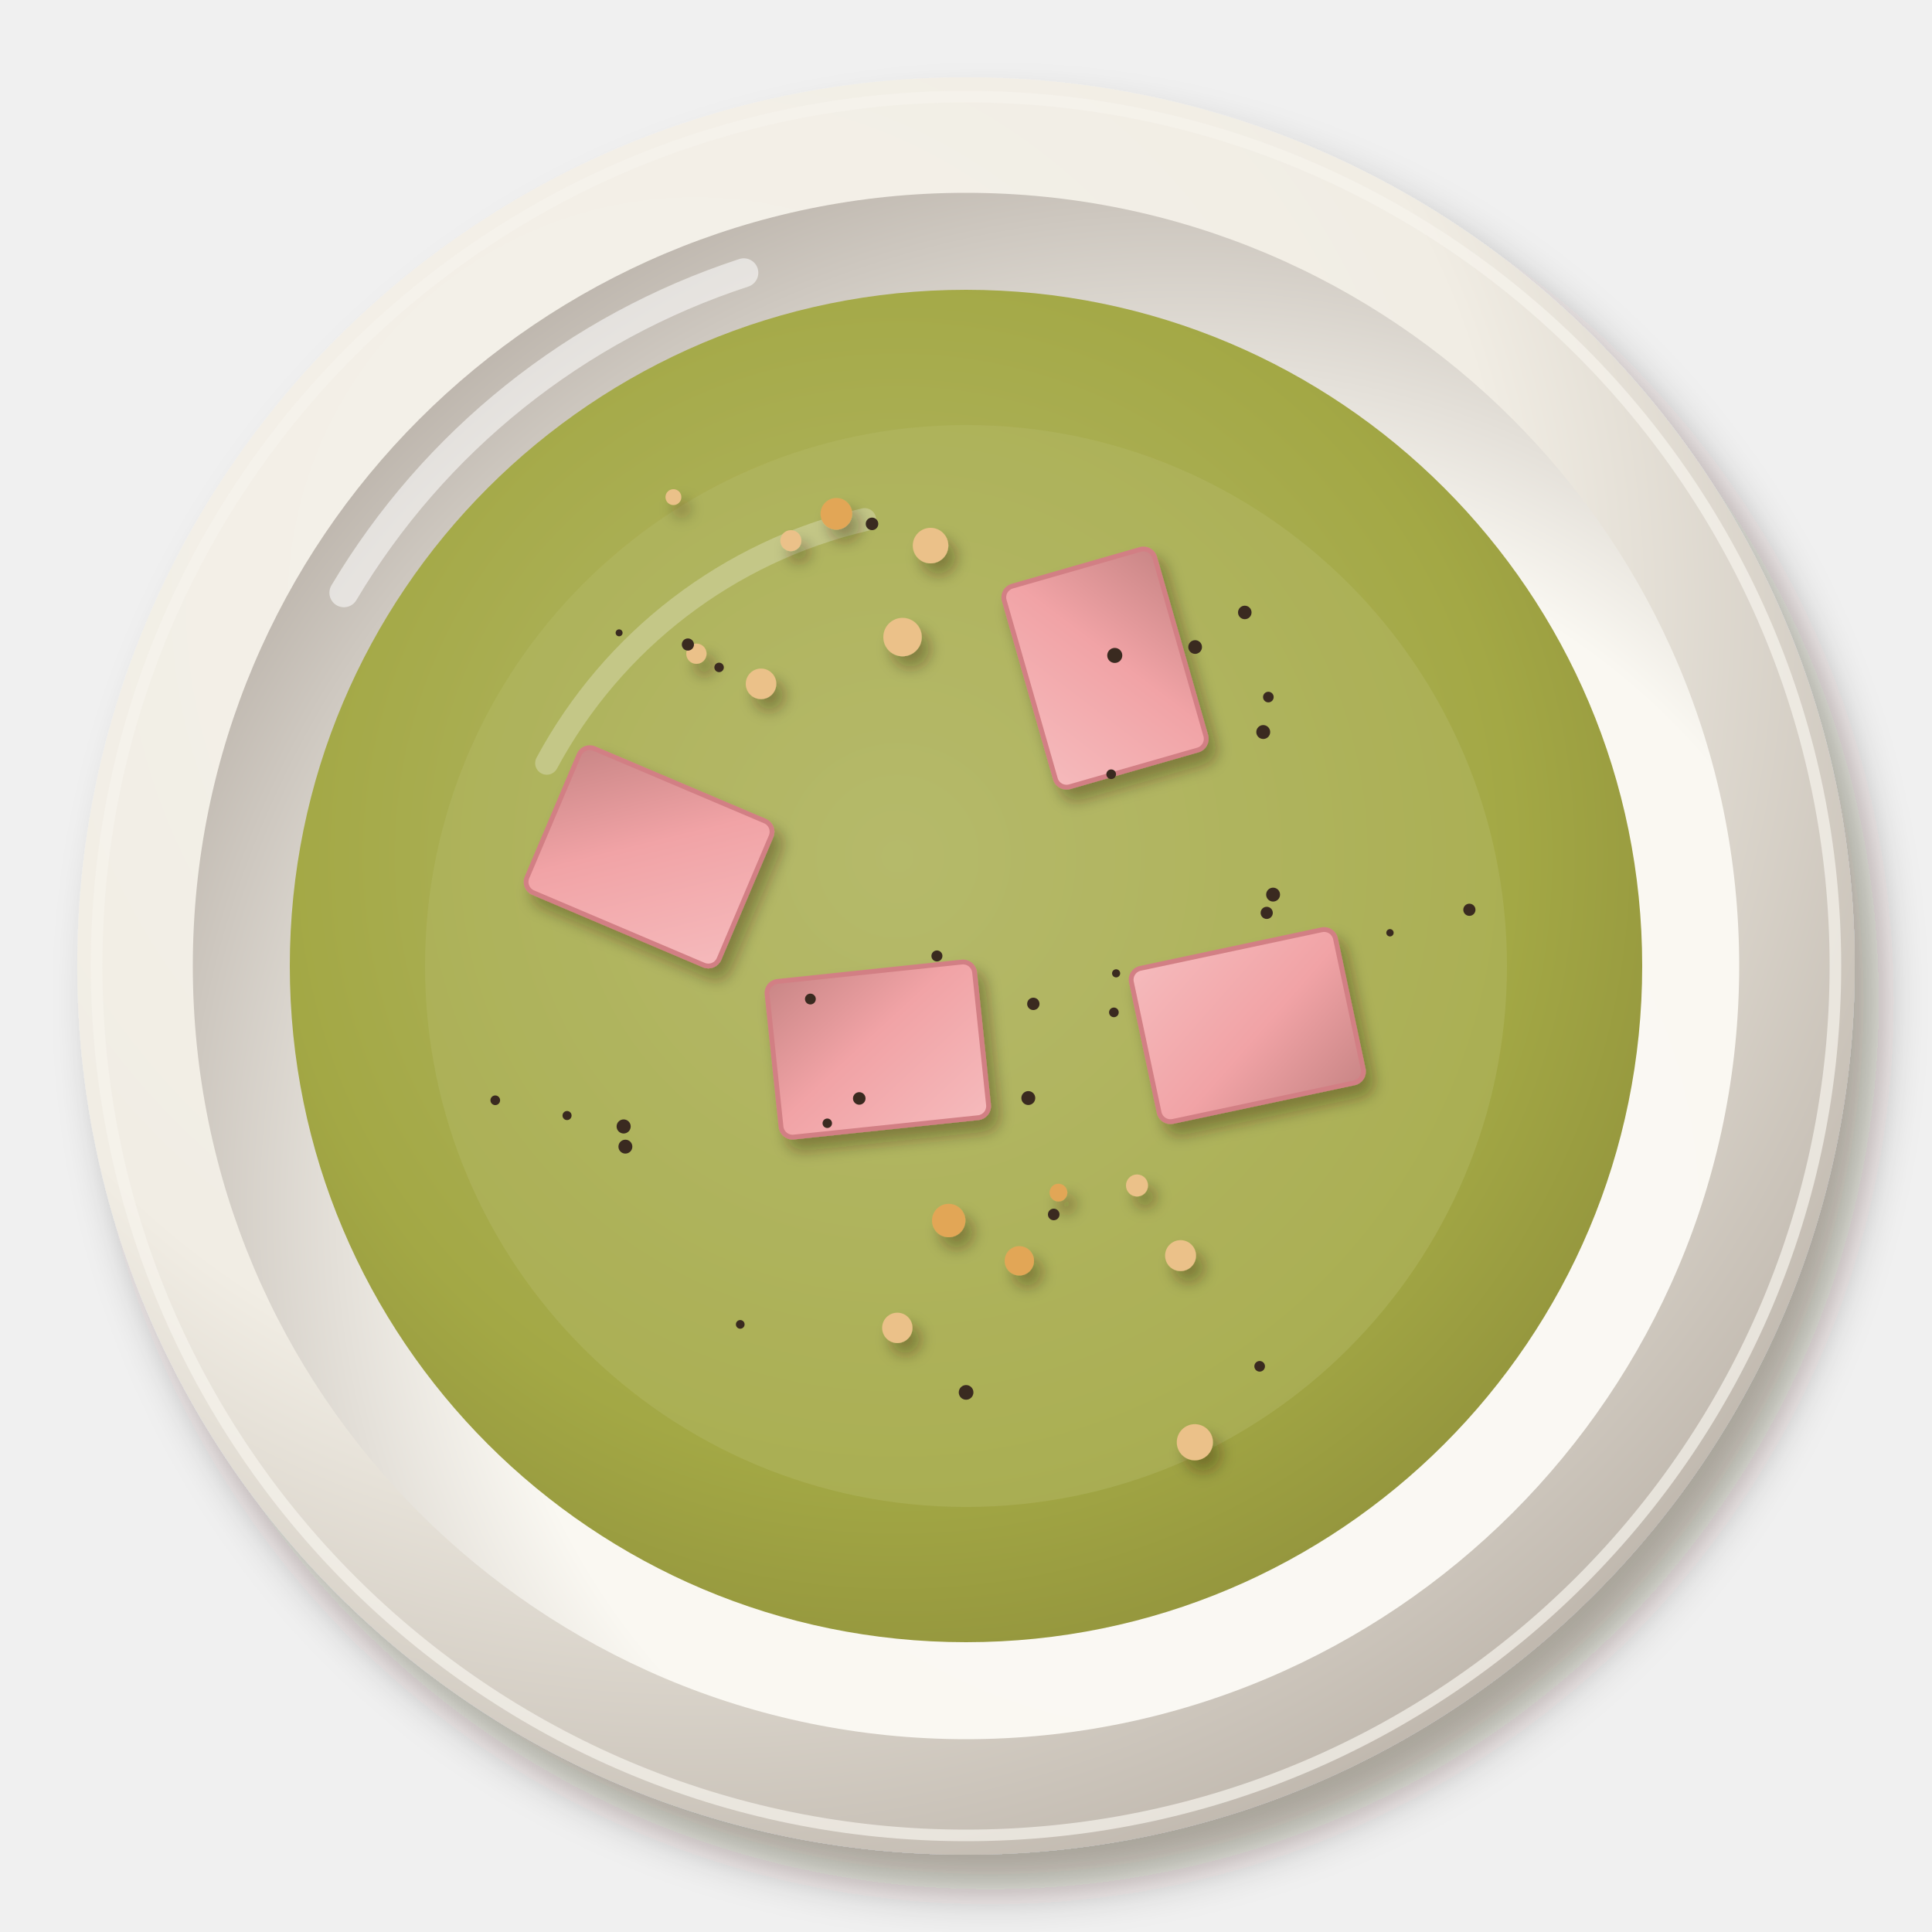
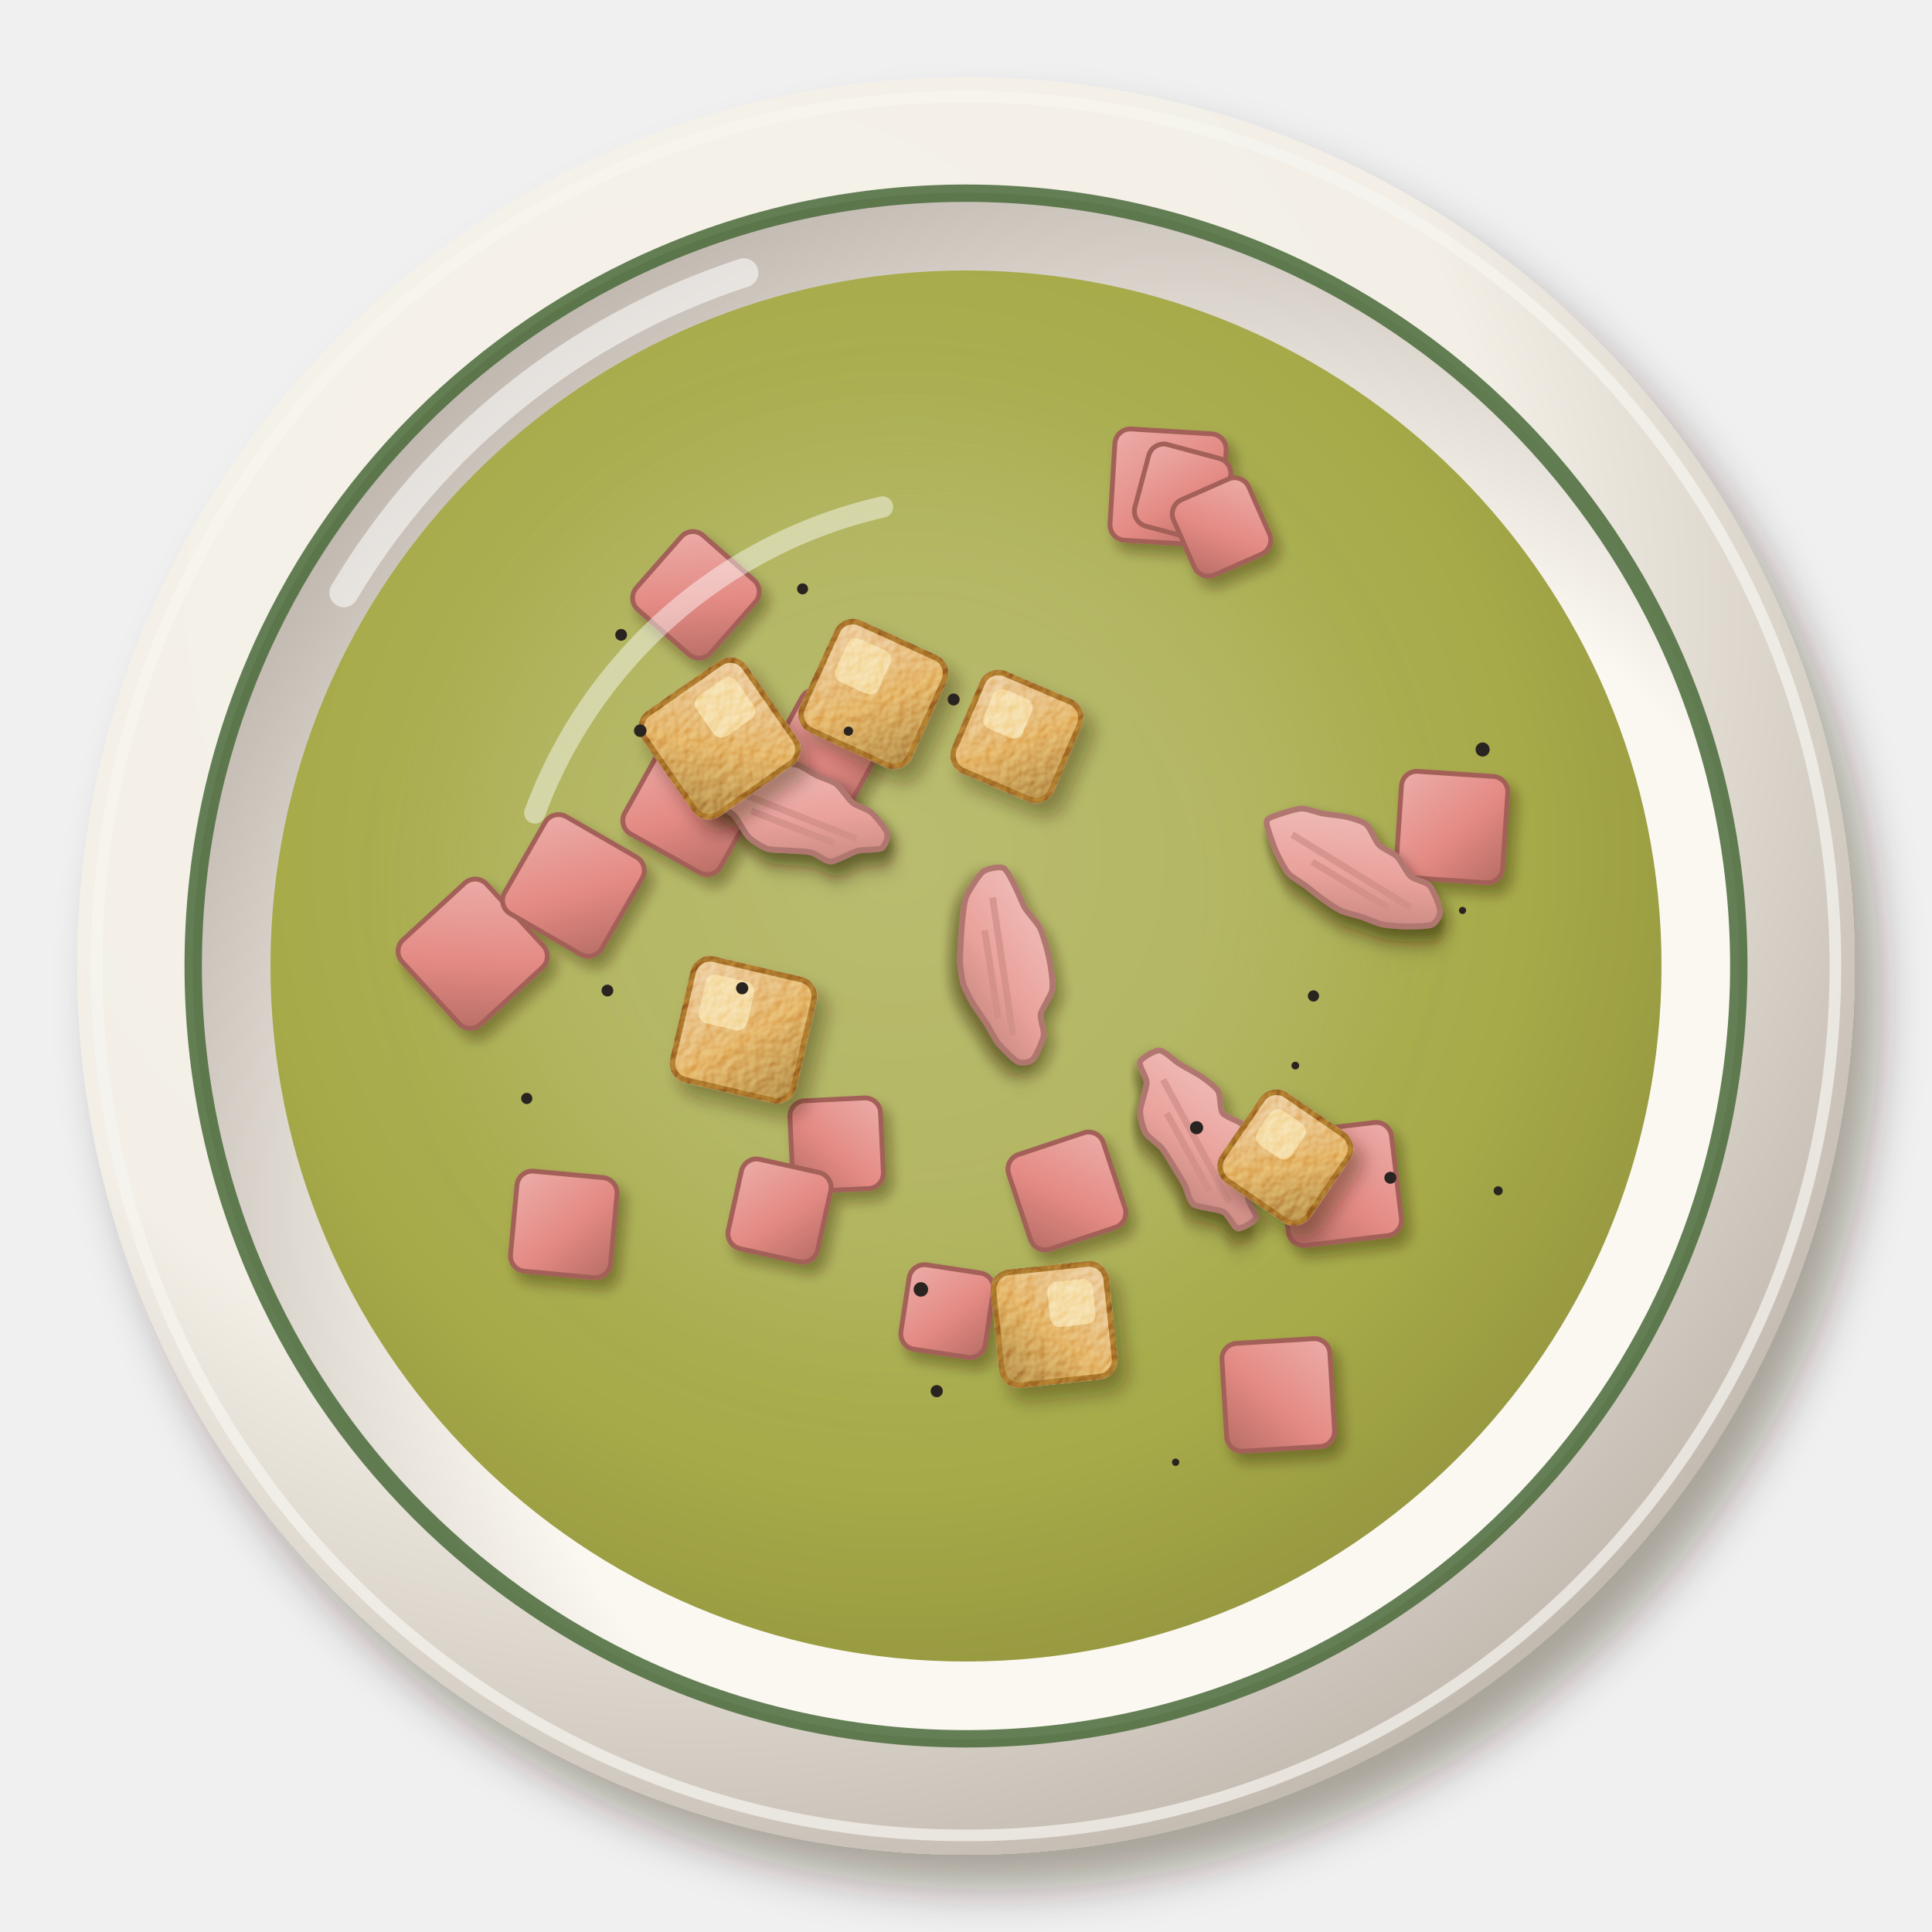
<svg xmlns="http://www.w3.org/2000/svg" viewBox="0 0 200 200" width="400" height="400">
  <defs>
    <filter id="gb_peaham-1" x="-30%" y="-30%" width="160%" height="160%">
      <feDropShadow dx="2.52" dy="3.6" stdDeviation="2.34" flood-color="#2b1607" flood-opacity=".36" />
    </filter>
    <radialGradient id="gb_peaham-2" cx="0.35" cy="0.3" r=".75">
-       <stop offset="0" stop-color="#f5f2eb" />
-       <stop offset=".6" stop-color="#f1ede4" />
-       <stop offset="1" stop-color="#bfb7ad" />
+       <stop offset="0" stop-color="#f6f3ec" />
+       <stop offset=".6" stop-color="#f3efe6" />
+       <stop offset="1" stop-color="#c1b8ae" />
    </radialGradient>
    <radialGradient id="gb_peaham-3" cx="0.64" cy="0.66" r=".75">
-       <stop offset="0" stop-color="#fbf9f4" />
-       <stop offset=".6" stop-color="#faf8f2" />
-       <stop offset="1" stop-color="#b7afa6" />
+       <stop offset="0" stop-color="#fbf9f3" />
+       <stop offset=".6" stop-color="#fbf8f1" />
+       <stop offset="1" stop-color="#b8afa6" />
    </radialGradient>
    <radialGradient id="gb_peaham-4" cx="0.45" cy="0.42" r=".75">
-       <stop offset="0" stop-color="#b7bb6e" />
-       <stop offset=".6" stop-color="#a3a845" />
-       <stop offset="1" stop-color="#858335" />
+       <stop offset="0" stop-color="#babd70" />
+       <stop offset=".6" stop-color="#a6aa48" />
+       <stop offset="1" stop-color="#878538" />
    </radialGradient>
    <filter id="gb_peaham-5" x="-30%" y="-30%" width="160%" height="160%">
-       <feDropShadow dx="0.84" dy="1.2" stdDeviation="0.78" flood-color="#2b1607" flood-opacity=".36" />
+       <feGaussianBlur stdDeviation="6" />
    </filter>
    <linearGradient id="gb_peaham-6" x1="0" y1="0" x2="1" y2="1">
-       <stop offset="0" stop-color="#f5babc" />
-       <stop offset=".55" stop-color="#f1a3a6" />
-       <stop offset="1" stop-color="#c98686" />
+       <stop offset="0" stop-color="#ecada9" />
+       <stop offset=".55" stop-color="#e48a84" />
+       <stop offset="1" stop-color="#b66d65" />
    </linearGradient>
+     <filter id="gb_peaham-7" x="-30%" y="-30%" width="160%" height="160%">
+       <feDropShadow dx="0.7" dy="1" stdDeviation="0.65" flood-color="#2b1607" flood-opacity=".36" />
+     </filter>
+     <linearGradient id="gb_peaham-8" x1="0" y1="0" x2="1" y2="1">
+       <stop offset="0" stop-color="#f1c3bf" />
+       <stop offset=".55" stop-color="#eaa29c" />
+       <stop offset="1" stop-color="#ba7f77" />
+     </linearGradient>
+     <linearGradient id="gb_peaham-9" x1="0" y1="0" x2="1" y2="1">
+       <stop offset="0" stop-color="#e8c189" />
+       <stop offset=".55" stop-color="#dca04a" />
+       <stop offset="1" stop-color="#9e6f32" />
+     </linearGradient>
+     <filter id="gb_peaham-10" x="-30%" y="-30%" width="160%" height="160%">
+       <feDropShadow dx="0.98" dy="1.4" stdDeviation="0.91" flood-color="#2b1607" flood-opacity=".36" />
+     </filter>
+     <filter id="gb_peaham-11" x="-10%" y="-10%" width="120%" height="120%">
+       <feTurbulence type="fractalNoise" baseFrequency="0.9" numOctaves="2" seed="7" result="n" />
+       <feDiffuseLighting in="n" surfaceScale="2.2" lighting-color="#fff" result="l">
+         <feDistantLight azimuth="225" elevation="48" />
+       </feDiffuseLighting>
+       <feComposite in="l" in2="SourceAlpha" operator="in" result="m" />
+       <feBlend in="m" in2="SourceGraphic" mode="soft-light" result="b" />
+       <feComposite in="b" in2="SourceAlpha" operator="in" />
+     </filter>
  </defs>
  <g filter="url(#gb_peaham-1)">
    <circle cx="100" cy="100" r="92" fill="url(#gb_peaham-2)" />
  </g>
-   <circle cx="100" cy="100" r="90" fill="none" stroke="#f6f3ed" stroke-width="1.2" opacity=".7" />
+   <circle cx="100" cy="100" r="90" fill="none" stroke="#f7f5ef" stroke-width="1.2" opacity=".7" />
  <circle cx="100" cy="100" r="80.04" fill="url(#gb_peaham-3)" />
  <path d="M35.6,61.36 A75.44,75.44 0 0 1 77,28.24" stroke="#fff" stroke-width="3" fill="none" stroke-linecap="round" opacity=".55" />
-   <circle cx="100" cy="100" r="70" fill="url(#gb_peaham-4)" opacity="1" />
-   <path d="M56.6,79 A50.4,50.4 0 0 1 89.5,53.8" stroke="#fff" stroke-width="2.4" fill="none" stroke-linecap="round" opacity=".45" />
-   <circle cx="100" cy="100" r="56" fill="#b4b866" opacity=".45" />
+   <circle cx="100" cy="100" r="80" fill="none" stroke="#4a6a3a" stroke-width="1.8" opacity=".85" />
+   <circle cx="100" cy="100" r="72" fill="url(#gb_peaham-4)" opacity="1" />
  <g filter="url(#gb_peaham-5)">
-     <g transform="translate(67.19 88.7) rotate(203)">
-       <rect x="-10.8" y="-8.1" width="21.6" height="16.2" rx="1.2" fill="url(#gb_peaham-6)" stroke="#d27f84" stroke-width=".5" />
+     <circle cx="94" cy="92" r="43.2" fill="#b8bb6d" opacity="0.4" />
+   </g>
+   <g filter="url(#gb_peaham-7)">
+     <g transform="translate(58.36 126.75) rotate(5.3)">
+       <rect x="-5.2" y="-5.2" width="10.4" height="10.4" rx="1.6" fill="url(#gb_peaham-6)" stroke="#a36158" stroke-width=".5" />
    </g>
-     <g transform="translate(129.12 106.17) rotate(348)">
-       <rect x="-10.8" y="-8.1" width="21.6" height="16.2" rx="1.2" fill="url(#gb_peaham-6)" stroke="#d27f84" stroke-width=".5" />
+     <g transform="translate(86.61 118.49) rotate(87.31)">
+       <rect x="-4.69" y="-4.69" width="9.39" height="9.39" rx="1.6" fill="url(#gb_peaham-6)" stroke="#a36158" stroke-width=".5" />
    </g>
-     <g transform="translate(114.39 69.16) rotate(254)">
-       <rect x="-10.8" y="-8.1" width="21.6" height="16.2" rx="1.2" fill="url(#gb_peaham-6)" stroke="#d27f84" stroke-width=".5" />
+     <g transform="translate(85.7 77.37) rotate(28.71)">
+       <rect x="-4.84" y="-4.84" width="9.68" height="9.68" rx="1.6" fill="url(#gb_peaham-6)" stroke="#a36158" stroke-width=".5" />
    </g>
-     <g transform="translate(90.87 108.65) rotate(174)">
-       <rect x="-10.8" y="-8.1" width="21.6" height="16.2" rx="1.2" fill="url(#gb_peaham-6)" stroke="#d27f84" stroke-width=".5" />
+     <g transform="translate(120.92 50.42) rotate(3.46)">
+       <rect x="-5.77" y="-5.77" width="11.54" height="11.54" rx="1.6" fill="url(#gb_peaham-6)" stroke="#a36158" stroke-width=".5" />
    </g>
-     <circle cx="117.7" cy="122.72" r="1.14" fill="#ebc189" />
-     <circle cx="92.89" cy="137.46" r="1.57" fill="#ebc189" />
-     <circle cx="105.52" cy="130.52" r="1.52" fill="#e2a656" />
-     <circle cx="109.57" cy="123.46" r="0.92" fill="#e2a656" />
-     <circle cx="122.21" cy="129.98" r="1.6" fill="#ebc189" />
-     <circle cx="98.21" cy="126.35" r="1.73" fill="#e2a656" />
-     <circle cx="123.69" cy="149.3" r="1.87" fill="#ebc189" />
-     <circle cx="96.33" cy="56.48" r="1.84" fill="#ebc189" />
-     <circle cx="78.78" cy="70.79" r="1.58" fill="#ebc189" />
-     <circle cx="81.87" cy="55.97" r="1.09" fill="#ebc189" />
-     <circle cx="93.43" cy="65.95" r="1.99" fill="#ebc189" />
-     <circle cx="69.71" cy="51.46" r="0.82" fill="#ebc189" />
-     <circle cx="72.09" cy="67.67" r="1.05" fill="#ebc189" />
-     <circle cx="86.58" cy="53.19" r="1.64" fill="#e2a656" />
+     <g transform="translate(122.42 50.96) rotate(14.98)">
+       <rect x="-4.37" y="-4.37" width="8.74" height="8.74" rx="1.6" fill="url(#gb_peaham-6)" stroke="#a36158" stroke-width=".5" />
+     </g>
+     <g transform="translate(98.05 135.72) rotate(8.62)">
+       <rect x="-4.41" y="-4.41" width="8.83" height="8.83" rx="1.6" fill="url(#gb_peaham-6)" stroke="#a36158" stroke-width=".5" />
+     </g>
+     <g transform="translate(72.04 61.58) rotate(41.32)">
+       <rect x="-5.11" y="-5.11" width="10.22" height="10.22" rx="1.6" fill="url(#gb_peaham-6)" stroke="#a36158" stroke-width=".5" />
+     </g>
+     <g transform="translate(48.93 98.72) rotate(47.41)">
+       <rect x="-5.93" y="-5.93" width="11.87" height="11.87" rx="1.6" fill="url(#gb_peaham-6)" stroke="#a36158" stroke-width=".5" />
+     </g>
+     <g transform="translate(150.32 85.62) rotate(3.85)">
+       <rect x="-5.52" y="-5.52" width="11.03" height="11.03" rx="1.6" fill="url(#gb_peaham-6)" stroke="#a36158" stroke-width=".5" />
+     </g>
+     <g transform="translate(126.45 54.55) rotate(66.18)">
+       <rect x="-4.25" y="-4.25" width="8.5" height="8.5" rx="1.6" fill="url(#gb_peaham-6)" stroke="#a36158" stroke-width=".5" />
+     </g>
+     <g transform="translate(71.64 83.37) rotate(29.25)">
+       <rect x="-5.69" y="-5.69" width="11.38" height="11.38" rx="1.6" fill="url(#gb_peaham-6)" stroke="#a36158" stroke-width=".5" />
+     </g>
+     <g transform="translate(110.44 123.29) rotate(71.62)">
+       <rect x="-5.16" y="-5.16" width="10.32" height="10.32" rx="1.6" fill="url(#gb_peaham-6)" stroke="#a36158" stroke-width=".5" />
+     </g>
+     <g transform="translate(138.7 122.57) rotate(83.19)">
+       <rect x="-5.9" y="-5.9" width="11.79" height="11.79" rx="1.6" fill="url(#gb_peaham-6)" stroke="#a36158" stroke-width=".5" />
+     </g>
+     <g transform="translate(132.32 144.41) rotate(86.52)">
+       <rect x="-5.6" y="-5.6" width="11.19" height="11.19" rx="1.6" fill="url(#gb_peaham-6)" stroke="#a36158" stroke-width=".5" />
+     </g>
+     <g transform="translate(80.69 125.31) rotate(12.54)">
+       <rect x="-4.73" y="-4.73" width="9.47" height="9.47" rx="1.6" fill="url(#gb_peaham-6)" stroke="#a36158" stroke-width=".5" />
+     </g>
+     <g transform="translate(59.36 91.66) rotate(29.95)">
+       <rect x="-5.8" y="-5.8" width="11.6" height="11.6" rx="1.6" fill="url(#gb_peaham-6)" stroke="#a36158" stroke-width=".5" />
+     </g>
  </g>
-   <circle cx="58.7" cy="115.48" r="0.47" fill="#3a2a20" />
-   <circle cx="76.63" cy="137.1" r="0.45" fill="#3a2a20" />
-   <circle cx="128.86" cy="63.4" r="0.7" fill="#3a2a20" />
-   <circle cx="106.45" cy="113.67" r="0.72" fill="#3a2a20" />
-   <circle cx="115.03" cy="80.15" r="0.5" fill="#3a2a20" />
-   <circle cx="64.74" cy="118.7" r="0.72" fill="#3a2a20" />
-   <circle cx="64.56" cy="116.61" r="0.73" fill="#3a2a20" />
-   <circle cx="51.27" cy="113.9" r="0.5" fill="#3a2a20" />
-   <circle cx="131.13" cy="94.5" r="0.63" fill="#3a2a20" />
-   <circle cx="123.72" cy="66.98" r="0.71" fill="#3a2a20" />
-   <circle cx="143.89" cy="96.56" r="0.38" fill="#3a2a20" />
-   <circle cx="88.95" cy="113.71" r="0.65" fill="#3a2a20" />
-   <circle cx="131.79" cy="92.61" r="0.72" fill="#3a2a20" />
-   <circle cx="64.09" cy="65.51" r="0.36" fill="#3a2a20" />
-   <circle cx="83.89" cy="103.42" r="0.56" fill="#3a2a20" />
-   <circle cx="115.54" cy="100.76" r="0.42" fill="#3a2a20" />
-   <circle cx="85.64" cy="116.28" r="0.49" fill="#3a2a20" />
-   <circle cx="115.4" cy="67.85" r="0.78" fill="#3a2a20" />
-   <circle cx="106.97" cy="103.92" r="0.64" fill="#3a2a20" />
-   <circle cx="152.11" cy="94.18" r="0.63" fill="#3a2a20" />
-   <circle cx="130.77" cy="75.78" r="0.72" fill="#3a2a20" />
-   <circle cx="96.99" cy="98.96" r="0.57" fill="#3a2a20" />
-   <circle cx="100.01" cy="144.14" r="0.76" fill="#3a2a20" />
-   <circle cx="115.31" cy="104.8" r="0.5" fill="#3a2a20" />
-   <circle cx="109.08" cy="125.72" r="0.6" fill="#3a2a20" />
-   <circle cx="90.27" cy="54.23" r="0.65" fill="#3a2a20" />
-   <circle cx="131.3" cy="72.16" r="0.55" fill="#3a2a20" />
-   <circle cx="71.21" cy="66.72" r="0.63" fill="#3a2a20" />
-   <circle cx="74.44" cy="69.09" r="0.49" fill="#3a2a20" />
-   <circle cx="130.4" cy="141.44" r="0.55" fill="#3a2a20" />
+   <g filter="url(#gb_peaham-7)">
+     <g transform="translate(82 84) rotate(20)">
+       <g filter="url(#gb_peaham-7)">
+         <path d="M-10,-0.9C-9.74,-1.25 -8.3,-1.87 -7.78,-2.19C-7.26,-2.52 -6.07,-3.45 -5.56,-3.67C-5.04,-3.9 -3.85,-4.02 -3.33,-4.14C-2.81,-4.26 -1.63,-4.69 -1.11,-4.71C-0.59,-4.74 0.59,-4.42 1.11,-4.37C1.63,-4.31 2.81,-4.38 3.33,-4.22C3.85,-4.06 5.04,-3.17 5.56,-2.99C6.07,-2.81 7.26,-2.89 7.78,-2.69C8.3,-2.49 9.74,-1.62 10,-1.26C10.26,-0.9 10.26,0.08 10,0.4C9.74,0.72 8.3,1.14 7.78,1.5C7.26,1.86 6.07,3.27 5.56,3.48C5.04,3.69 3.85,3.26 3.33,3.31C2.81,3.36 1.63,3.76 1.11,3.9C0.59,4.04 -0.59,4.49 -1.11,4.51C-1.63,4.52 -2.81,4.26 -3.33,4.02C-3.85,3.77 -5.04,2.65 -5.56,2.41C-6.07,2.17 -7.26,2.15 -7.78,1.96C-8.3,1.77 -9.74,1.11 -10,0.78C-10.26,0.45 -10.26,-0.56 -10,-0.9Z" fill="url(#gb_peaham-8)" stroke="#b0776f" stroke-width=".6" />
+       </g>
+       <path d="M-7.2,0 L7.2,0.4 M-4,1.4 L5.2,1.6" stroke="#cd8d86" stroke-width=".7" opacity=".7" />
+     </g>
+     <g transform="translate(124 118) rotate(60)">
+       <g filter="url(#gb_peaham-7)">
+         <path d="M-10,-1.21C-9.74,-1.61 -8.3,-2 -7.78,-2.28C-7.26,-2.55 -6.07,-3.31 -5.56,-3.56C-5.04,-3.8 -3.85,-4.34 -3.33,-4.34C-2.81,-4.35 -1.63,-3.55 -1.11,-3.61C-0.59,-3.66 0.59,-4.83 1.11,-4.84C1.63,-4.86 2.81,-3.9 3.33,-3.7C3.85,-3.5 5.04,-3.37 5.56,-3.11C6.07,-2.85 7.26,-1.7 7.78,-1.48C8.3,-1.25 9.74,-1.44 10,-1.16C10.26,-0.87 10.26,0.7 10,1C9.74,1.3 8.3,1.11 7.78,1.43C7.26,1.74 6.07,3.47 5.56,3.71C5.04,3.95 3.85,3.52 3.33,3.5C2.81,3.48 1.63,3.52 1.11,3.54C0.59,3.56 -0.59,3.56 -1.11,3.65C-1.63,3.74 -2.81,4.31 -3.33,4.32C-3.85,4.32 -5.04,4 -5.56,3.68C-6.07,3.37 -7.26,1.92 -7.78,1.62C-8.3,1.33 -9.74,1.47 -10,1.14C-10.26,0.81 -10.26,-0.82 -10,-1.21Z" fill="url(#gb_peaham-8)" stroke="#b0776f" stroke-width=".6" />
+       </g>
+       <path d="M-7.2,0 L7.2,0.4 M-4,1.4 L5.2,1.6" stroke="#cd8d86" stroke-width=".7" opacity=".7" />
+     </g>
+     <g transform="translate(104 100) rotate(80)">
+       <g filter="url(#gb_peaham-7)">
+         <path d="M-10,-1.65C-9.74,-2.01 -8.3,-2.36 -7.78,-2.53C-7.26,-2.7 -6.07,-2.91 -5.56,-3.11C-5.04,-3.31 -3.85,-4.07 -3.33,-4.25C-2.81,-4.42 -1.63,-4.55 -1.11,-4.6C-0.59,-4.65 0.59,-4.7 1.11,-4.67C1.63,-4.65 2.81,-4.62 3.33,-4.4C3.85,-4.19 5.04,-3.01 5.56,-2.81C6.07,-2.62 7.26,-2.91 7.78,-2.73C8.3,-2.54 9.74,-1.58 10,-1.22C10.26,-0.86 10.26,-0.02 10,0.36C9.74,0.74 8.3,1.74 7.78,2.03C7.26,2.32 6.07,2.65 5.56,2.87C5.04,3.08 3.85,3.68 3.33,3.87C2.81,4.07 1.63,4.46 1.11,4.53C0.59,4.6 -0.59,4.54 -1.11,4.48C-1.63,4.42 -2.81,4.14 -3.33,4.02C-3.85,3.9 -5.04,3.61 -5.56,3.45C-6.07,3.29 -7.26,2.99 -7.78,2.65C-8.3,2.3 -9.74,1.02 -10,0.51C-10.26,0.01 -10.26,-1.29 -10,-1.65Z" fill="url(#gb_peaham-8)" stroke="#b0776f" stroke-width=".6" />
+       </g>
+       <path d="M-7.2,0 L7.2,0.4 M-4,1.4 L5.2,1.6" stroke="#cd8d86" stroke-width=".7" opacity=".7" />
+     </g>
+     <g transform="translate(140 90) rotate(30)">
+       <g filter="url(#gb_peaham-7)">
+         <path d="M-10,-0.45C-9.74,-0.82 -8.3,-2.43 -7.78,-2.78C-7.26,-3.13 -6.07,-3.28 -5.56,-3.47C-5.04,-3.65 -3.85,-4.21 -3.33,-4.37C-2.81,-4.52 -1.63,-4.86 -1.11,-4.76C-0.59,-4.67 0.59,-3.72 1.11,-3.57C1.63,-3.42 2.81,-3.6 3.33,-3.46C3.85,-3.33 5.04,-2.5 5.56,-2.39C6.07,-2.28 7.26,-2.71 7.78,-2.53C8.3,-2.35 9.74,-1.22 10,-0.83C10.26,-0.44 10.26,0.46 10,0.82C9.74,1.19 8.3,2.03 7.78,2.33C7.26,2.62 6.07,3.2 5.56,3.37C5.04,3.54 3.85,3.67 3.33,3.77C2.81,3.88 1.63,4.24 1.11,4.29C0.59,4.34 -0.59,4.25 -1.11,4.2C-1.63,4.15 -2.81,3.94 -3.33,3.88C-3.85,3.82 -5.04,3.84 -5.56,3.66C-6.07,3.48 -7.26,2.72 -7.78,2.34C-8.3,1.96 -9.74,0.72 -10,0.4C-10.26,0.07 -10.26,-0.08 -10,-0.45Z" fill="url(#gb_peaham-8)" stroke="#b0776f" stroke-width=".6" />
+       </g>
+       <path d="M-7.2,0 L7.2,0.4 M-4,1.4 L5.2,1.6" stroke="#cd8d86" stroke-width=".7" opacity=".7" />
+     </g>
+   </g>
+   <g filter="url(#gb_peaham-10)">
+     <g filter="url(#gb_peaham-11)">
+       <g transform="translate(109.11 137.12) rotate(83.91)">
+         <rect x="-5.88" y="-5.88" width="11.75" height="11.75" rx="1.8" fill="url(#gb_peaham-9)" stroke="#94581c" stroke-width=".6" />
+         <rect x="-4.38" y="-4.38" width="4.7" height="4.7" rx="1" fill="#f6dc9a" opacity=".8" />
+       </g>
+       <g transform="translate(133.05 119.83) rotate(34.49)">
+         <rect x="-5.37" y="-5.37" width="10.74" height="10.74" rx="1.8" fill="url(#gb_peaham-9)" stroke="#94581c" stroke-width=".6" />
+         <rect x="-3.87" y="-3.87" width="4.29" height="4.29" rx="1" fill="#f6dc9a" opacity=".8" />
+       </g>
+       <g transform="translate(105.28 76.24) rotate(23.18)">
+         <rect x="-5.48" y="-5.48" width="10.95" height="10.95" rx="1.8" fill="url(#gb_peaham-9)" stroke="#94581c" stroke-width=".6" />
+         <rect x="-3.98" y="-3.98" width="4.38" height="4.38" rx="1" fill="#f6dc9a" opacity=".8" />
+       </g>
+       <g transform="translate(74.49 76.44) rotate(55.05)">
+         <rect x="-6.34" y="-6.34" width="12.67" height="12.67" rx="1.8" fill="url(#gb_peaham-9)" stroke="#94581c" stroke-width=".6" />
+         <rect x="-4.84" y="-4.84" width="5.07" height="5.07" rx="1" fill="#f6dc9a" opacity=".8" />
+       </g>
+       <g transform="translate(76.96 106.61) rotate(13.13)">
+         <rect x="-6.43" y="-6.43" width="12.85" height="12.85" rx="1.8" fill="url(#gb_peaham-9)" stroke="#94581c" stroke-width=".6" />
+         <rect x="-4.93" y="-4.93" width="5.14" height="5.14" rx="1" fill="#f6dc9a" opacity=".8" />
+       </g>
+       <g transform="translate(90.41 71.84) rotate(24.58)">
+         <rect x="-6.1" y="-6.1" width="12.2" height="12.2" rx="1.8" fill="url(#gb_peaham-9)" stroke="#94581c" stroke-width=".6" />
+         <rect x="-4.6" y="-4.6" width="4.88" height="4.88" rx="1" fill="#f6dc9a" opacity=".8" />
+       </g>
+     </g>
+   </g>
+   <circle cx="98.72" cy="72.41" r="0.62" fill="#2a2420" />
+   <circle cx="143.93" cy="121.92" r="0.62" fill="#2a2420" />
+   <circle cx="95.33" cy="133.48" r="0.75" fill="#2a2420" />
+   <circle cx="64.3" cy="65.72" r="0.61" fill="#2a2420" />
+   <circle cx="123.87" cy="116.74" r="0.68" fill="#2a2420" />
+   <circle cx="87.83" cy="75.69" r="0.48" fill="#2a2420" />
+   <circle cx="134.09" cy="110.31" r="0.4" fill="#2a2420" />
+   <circle cx="66.28" cy="75.64" r="0.65" fill="#2a2420" />
+   <circle cx="76.83" cy="102.3" r="0.63" fill="#2a2420" />
+   <circle cx="155.09" cy="123.27" r="0.47" fill="#2a2420" />
+   <circle cx="96.97" cy="144.01" r="0.63" fill="#2a2420" />
+   <circle cx="62.88" cy="102.54" r="0.61" fill="#2a2420" />
+   <circle cx="151.4" cy="94.25" r="0.37" fill="#2a2420" />
+   <circle cx="153.48" cy="77.59" r="0.73" fill="#2a2420" />
+   <circle cx="135.97" cy="103.1" r="0.58" fill="#2a2420" />
+   <circle cx="54.53" cy="113.71" r="0.58" fill="#2a2420" />
+   <circle cx="83.08" cy="60.96" r="0.57" fill="#2a2420" />
+   <circle cx="121.7" cy="151.37" r="0.38" fill="#2a2420" />
+   <path d="M55.36,84.16 A50.4,50.4 0 0 1 91.36,52.48" stroke="#fff" stroke-width="2.2" fill="none" stroke-linecap="round" opacity="0.45" />
</svg>
